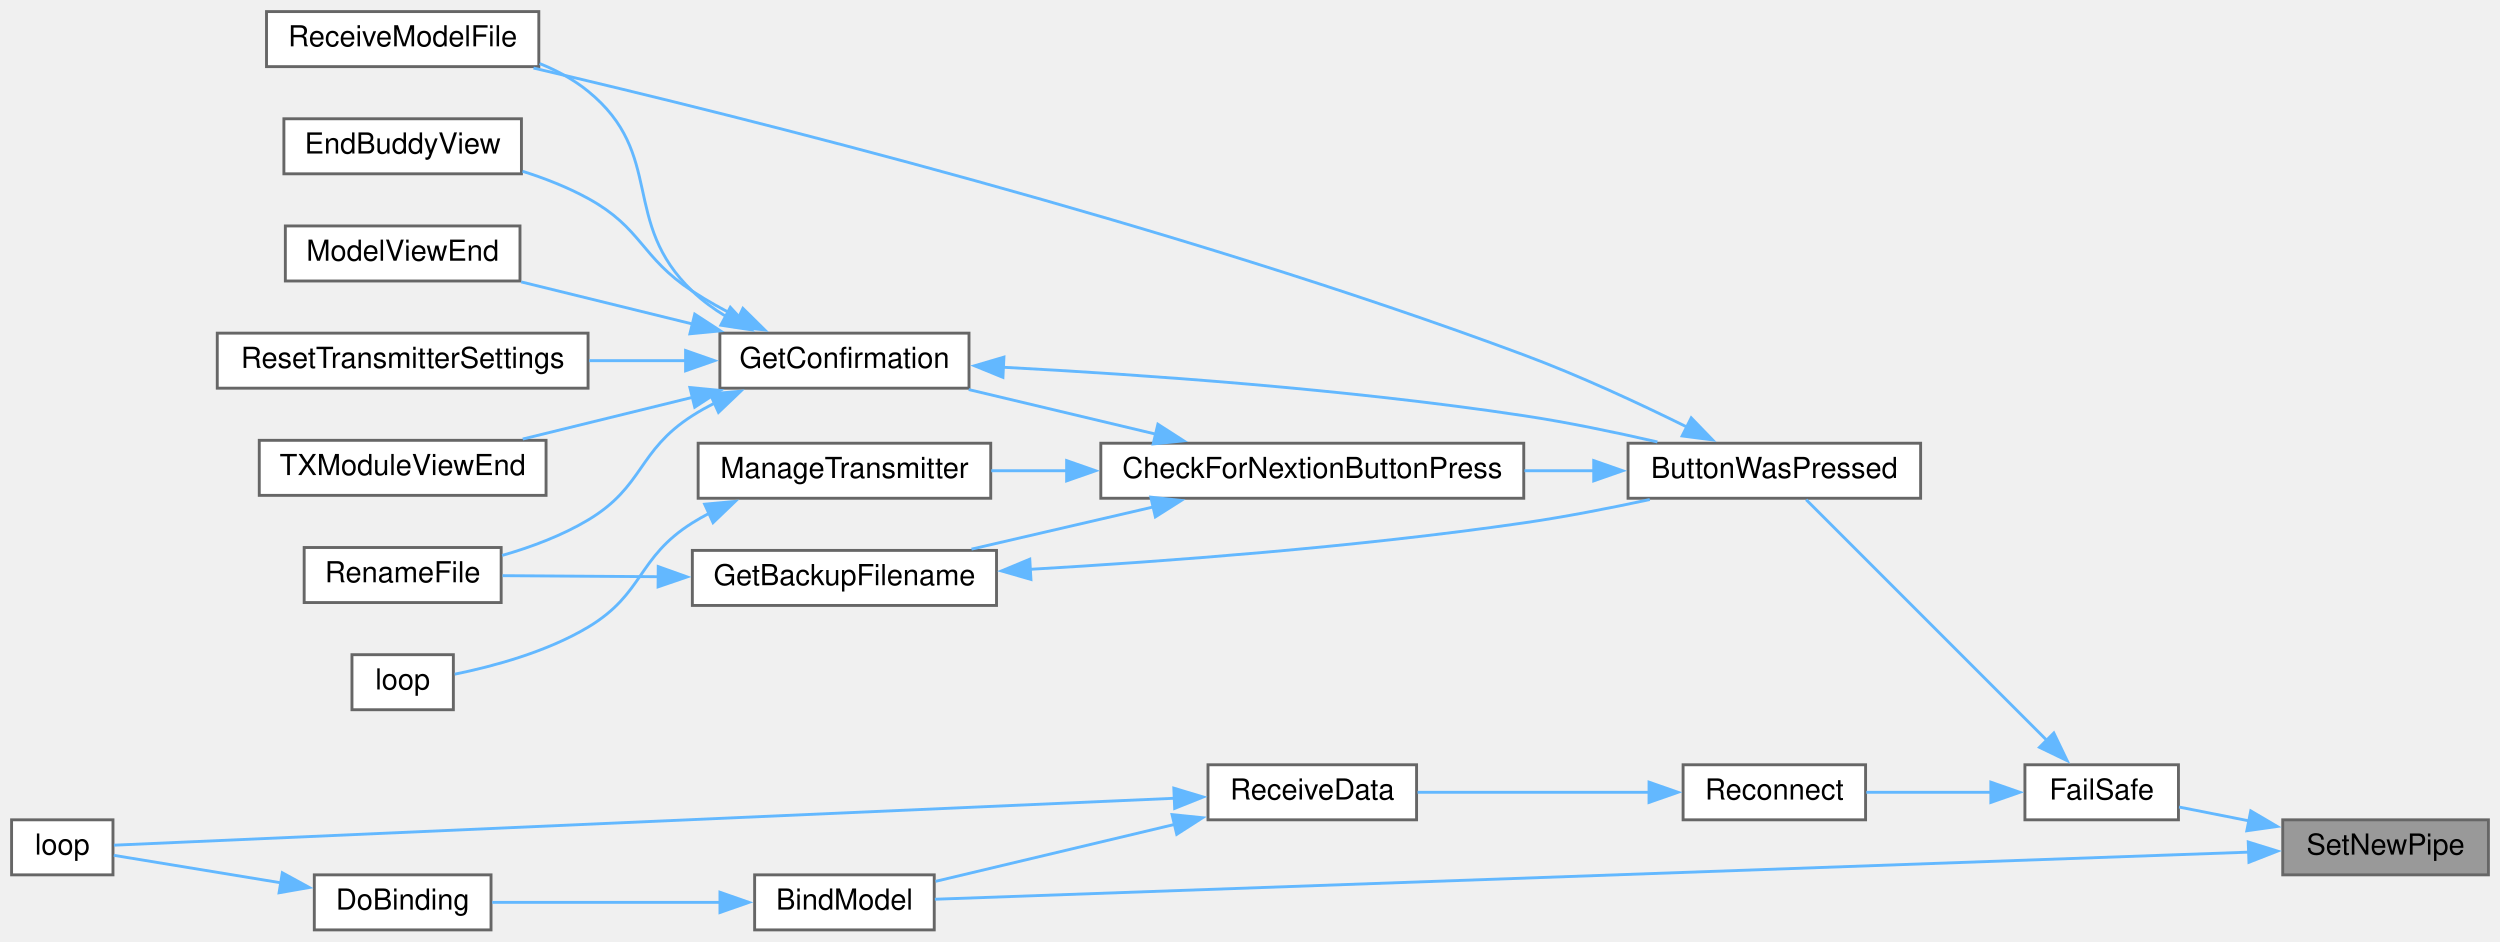
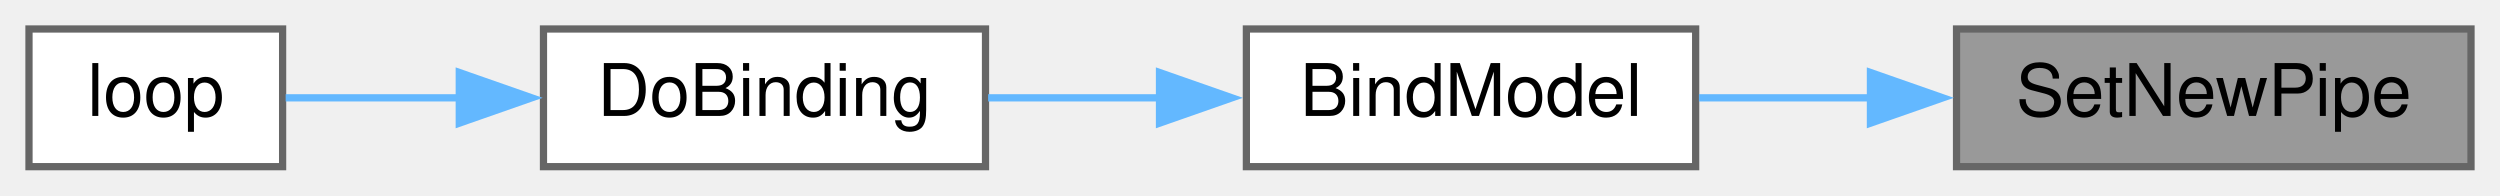
- <svg xmlns="http://www.w3.org/2000/svg" xmlns:xlink="http://www.w3.org/1999/xlink" width="863pt" height="325pt" viewBox="0.00 0.00 863.00 325.00">
-   <g id="graph0" class="graph" transform="scale(1 1) rotate(0) translate(4 321)">
+ <svg xmlns="http://www.w3.org/2000/svg" xmlns:xlink="http://www.w3.org/1999/xlink" width="345pt" height="27pt" viewBox="0.00 0.00 345.00 27.00">
+   <g id="graph0" class="graph" transform="scale(1 1) rotate(0) translate(4 23)">
    <g id="node1" class="node">
      <g id="a_node1">
        <a xlink:title=" ">
-           <polygon fill="#999999" stroke="#666666" points="855,-38 784,-38 784,-19 855,-19 855,-38" />
-           <text text-anchor="middle" x="819.5" y="-26" font-family="Helvetica,sans-Serif" font-size="10.00">SetNewPipe</text>
+           <polygon fill="#999999" stroke="#666666" points="337,-19 266,-19 266,0 337,0 337,-19" />
+           <text text-anchor="middle" x="301.5" y="-7" font-family="Helvetica,sans-Serif" font-size="10.00">SetNewPipe</text>
        </a>
      </g>
    </g>
    <g id="node2" class="node">
      <g id="a_node2">
        <a xlink:href="ReceiverCode_2src_2main_8cpp.html#aa0c6905579a33aef28d737d43676cbbd" target="_top" xlink:title=" ">
-           <polygon fill="white" stroke="#666666" points="318.5,-19 256.5,-19 256.5,0 318.5,0 318.5,-19" />
-           <text text-anchor="middle" x="287.5" y="-7" font-family="Helvetica,sans-Serif" font-size="10.00">BindModel</text>
+           <polygon fill="white" stroke="#666666" points="230,-19 168,-19 168,0 230,0 230,-19" />
+           <text text-anchor="middle" x="199" y="-7" font-family="Helvetica,sans-Serif" font-size="10.00">BindModel</text>
        </a>
      </g>
    </g>
    <g id="edge1" class="edge">
-       <path fill="none" stroke="#63b8ff" d="M772.46,-26.85C666.41,-23.05 407.22,-13.76 318.71,-10.58" />
-       <polygon fill="#63b8ff" stroke="#63b8ff" points="772.09,-30.34 782.21,-27.2 772.34,-23.34 772.09,-30.34" />
-     </g>
-     <g id="node5" class="node">
-       <g id="a_node5">
-         <a xlink:href="ReceiverCode_2src_2main_8cpp.html#a42318598726782ebb2e1857f167c8cda" target="_top" xlink:title=" ">
-           <polygon fill="white" stroke="#666666" points="748,-57 695,-57 695,-38 748,-38 748,-57" />
-           <text text-anchor="middle" x="721.5" y="-45" font-family="Helvetica,sans-Serif" font-size="10.00">FailSafe</text>
-         </a>
-       </g>
-     </g>
-     <g id="edge4" class="edge">
-       <path fill="none" stroke="#63b8ff" d="M772.38,-37.63C764.07,-39.27 755.69,-40.93 748.22,-42.41" />
-       <polygon fill="#63b8ff" stroke="#63b8ff" points="772.96,-41.08 782.09,-35.71 771.6,-34.22 772.96,-41.08" />
+       <path fill="none" stroke="#63b8ff" d="M254.35,-9.5C246.25,-9.5 237.99,-9.5 230.45,-9.5" />
+       <polygon fill="#63b8ff" stroke="#63b8ff" points="254.12,-13 264.12,-9.5 254.12,-6 254.12,-13" />
    </g>
    <g id="node3" class="node">
      <g id="a_node3">
        <a xlink:href="ReceiverCode_2src_2main_8cpp.html#af4a2e182cd3b86ca9765a08100cfb14a" target="_top" xlink:title=" ">
-           <polygon fill="white" stroke="#666666" points="165.5,-19 104.5,-19 104.5,0 165.5,0 165.5,-19" />
-           <text text-anchor="middle" x="135" y="-7" font-family="Helvetica,sans-Serif" font-size="10.00">DoBinding</text>
+           <polygon fill="white" stroke="#666666" points="132,-19 71,-19 71,0 132,0 132,-19" />
+           <text text-anchor="middle" x="101.5" y="-7" font-family="Helvetica,sans-Serif" font-size="10.00">DoBinding</text>
        </a>
      </g>
    </g>
    <g id="edge2" class="edge">
-       <path fill="none" stroke="#63b8ff" d="M244.68,-9.5C219.66,-9.5 188.44,-9.5 165.9,-9.5" />
-       <polygon fill="#63b8ff" stroke="#63b8ff" points="244.53,-13 254.53,-9.5 244.53,-6 244.53,-13" />
+       <path fill="none" stroke="#63b8ff" d="M156.08,-9.5C148.09,-9.5 139.88,-9.5 132.36,-9.5" />
+       <polygon fill="#63b8ff" stroke="#63b8ff" points="156.01,-13 166.01,-9.5 156.01,-6 156.01,-13" />
    </g>
    <g id="node4" class="node">
      <g id="a_node4">
        <a xlink:href="ReceiverCode_2src_2main_8cpp.html#afe461d27b9c48d5921c00d521181f12f" target="_top" xlink:title=" ">
-           <polygon fill="white" stroke="#666666" points="35,-38 0,-38 0,-19 35,-19 35,-38" />
-           <text text-anchor="middle" x="17.5" y="-26" font-family="Helvetica,sans-Serif" font-size="10.00">loop</text>
+           <polygon fill="white" stroke="#666666" points="35,-19 0,-19 0,0 35,0 35,-19" />
+           <text text-anchor="middle" x="17.5" y="-7" font-family="Helvetica,sans-Serif" font-size="10.00">loop</text>
        </a>
      </g>
    </g>
    <g id="edge3" class="edge">
-       <path fill="none" stroke="#63b8ff" d="M92.97,-16.25C73.1,-19.52 50.35,-23.26 35.27,-25.74" />
-       <polygon fill="#63b8ff" stroke="#63b8ff" points="93.46,-19.72 102.76,-14.64 92.33,-12.81 93.46,-19.72" />
-     </g>
-     <g id="node6" class="node">
-       <g id="a_node6">
-         <a xlink:href="TransmitterCode_2src_2main_8cpp.html#a804fdbdd5eab4c596bbe8a23eecbe4d5" target="_top" xlink:title=" ">
-           <polygon fill="white" stroke="#666666" points="659,-168 558,-168 558,-149 659,-149 659,-168" />
-           <text text-anchor="middle" x="608.5" y="-156" font-family="Helvetica,sans-Serif" font-size="10.00">ButtonWasPressed</text>
-         </a>
-       </g>
-     </g>
-     <g id="edge5" class="edge">
-       <path fill="none" stroke="#63b8ff" d="M702.51,-65.49C678.89,-89.11 638.23,-129.77 619.49,-148.51" />
-       <polygon fill="#63b8ff" stroke="#63b8ff" points="704.98,-67.97 709.58,-58.42 700.03,-63.02 704.98,-67.97" />
-     </g>
-     <g id="node18" class="node">
-       <g id="a_node18">
-         <a xlink:href="radio_8h.html#aca314b55765a1c3af5397c0cb3ce47ff" target="_top" xlink:title=" ">
-           <polygon fill="white" stroke="#666666" points="640,-57 577,-57 577,-38 640,-38 640,-57" />
-           <text text-anchor="middle" x="608.5" y="-45" font-family="Helvetica,sans-Serif" font-size="10.00">Reconnect</text>
-         </a>
-       </g>
-     </g>
-     <g id="edge21" class="edge">
-       <path fill="none" stroke="#63b8ff" d="M683.48,-47.5C669.44,-47.5 653.63,-47.5 640.24,-47.5" />
-       <polygon fill="#63b8ff" stroke="#63b8ff" points="683.24,-51 693.24,-47.5 683.24,-44 683.24,-51" />
-     </g>
-     <g id="node7" class="node">
-       <g id="a_node7">
-         <a xlink:href="TransmitterCode_2src_2main_8cpp.html#afb7c85cac4aa89fd998ed81c330374d2" target="_top" xlink:title=" ">
-           <polygon fill="white" stroke="#666666" points="522,-168 376,-168 376,-149 522,-149 522,-168" />
-           <text text-anchor="middle" x="449" y="-156" font-family="Helvetica,sans-Serif" font-size="10.00">CheckForNextionButtonPress</text>
-         </a>
-       </g>
-     </g>
-     <g id="edge6" class="edge">
-       <path fill="none" stroke="#63b8ff" d="M546.32,-158.5C538.43,-158.5 530.29,-158.5 522.24,-158.5" />
-       <polygon fill="#63b8ff" stroke="#63b8ff" points="546.15,-162 556.15,-158.5 546.15,-155 546.15,-162" />
-     </g>
-     <g id="node13" class="node">
-       <g id="a_node13">
-         <a xlink:href="TransmitterCode_2src_2main_8cpp.html#ab7c9edf843c732d7fe296564f39bc0dc" target="_top" xlink:title="RECEIVE A MODEL FILE.">
-           <polygon fill="white" stroke="#666666" points="182,-317 88,-317 88,-298 182,-298 182,-317" />
-           <text text-anchor="middle" x="135" y="-305" font-family="Helvetica,sans-Serif" font-size="10.00">ReceiveModelFile</text>
-         </a>
-       </g>
-     </g>
-     <g id="edge20" class="edge">
-       <path fill="none" stroke="#63b8ff" d="M578.53,-173.49C562.2,-181.57 541.28,-191.32 522,-198.5 400.95,-243.57 252.65,-280.55 180.16,-297.51" />
-       <polygon fill="#63b8ff" stroke="#63b8ff" points="579.81,-176.76 587.17,-169.15 576.67,-170.51 579.81,-176.76" />
-     </g>
-     <g id="node8" class="node">
-       <g id="a_node8">
-         <a xlink:href="TransmitterCode_2src_2main_8cpp.html#a641d6dab68ec7b2a8a32492aac55bc1c" target="_top" xlink:title=" ">
-           <polygon fill="white" stroke="#666666" points="340,-131 235,-131 235,-112 340,-112 340,-131" />
-           <text text-anchor="middle" x="287.5" y="-119" font-family="Helvetica,sans-Serif" font-size="10.00">GetBackupFilename</text>
-         </a>
-       </g>
-     </g>
-     <g id="edge7" class="edge">
-       <path fill="none" stroke="#63b8ff" d="M394.19,-146.02C373.72,-141.27 350.69,-135.93 331.36,-131.44" />
-       <polygon fill="#63b8ff" stroke="#63b8ff" points="393.25,-149.39 403.78,-148.24 394.83,-142.57 393.25,-149.39" />
-     </g>
-     <g id="node10" class="node">
-       <g id="a_node10">
-         <a xlink:href="TransmitterCode_2src_2main_8cpp.html#a6506bf72e0dd9e9ce480156b47625bff" target="_top" xlink:title=" ">
-           <polygon fill="white" stroke="#666666" points="330.5,-206 244.5,-206 244.5,-187 330.5,-187 330.5,-206" />
-           <text text-anchor="middle" x="287.5" y="-194" font-family="Helvetica,sans-Serif" font-size="10.00">GetConfirmation</text>
-         </a>
-       </g>
-     </g>
-     <g id="edge10" class="edge">
-       <path fill="none" stroke="#63b8ff" d="M395.07,-171.11C374.04,-176.12 350.2,-181.8 330.4,-186.52" />
-       <polygon fill="#63b8ff" stroke="#63b8ff" points="395.7,-174.56 404.62,-168.83 394.08,-167.75 395.7,-174.56" />
-     </g>
-     <g id="node16" class="node">
-       <g id="a_node16">
-         <a xlink:href="TransmitterCode_2src_2main_8cpp.html#a558ea014e230b7caa54ce5a37ad29b22" target="_top" xlink:title=" ">
-           <polygon fill="white" stroke="#666666" points="338,-168 237,-168 237,-149 338,-149 338,-168" />
-           <text text-anchor="middle" x="287.5" y="-156" font-family="Helvetica,sans-Serif" font-size="10.00">ManageTransmitter</text>
-         </a>
-       </g>
-     </g>
-     <g id="edge18" class="edge">
-       <path fill="none" stroke="#63b8ff" d="M364.38,-158.5C355.43,-158.5 346.54,-158.5 338.17,-158.5" />
-       <polygon fill="#63b8ff" stroke="#63b8ff" points="364.2,-162 374.2,-158.5 364.2,-155 364.2,-162" />
-     </g>
-     <g id="edge8" class="edge">
-       <path fill="none" stroke="#63b8ff" d="M351.44,-124.46C398.58,-127.2 464.55,-132.15 522,-140.5 536.26,-142.57 551.71,-145.59 565.51,-148.56" />
-       <polygon fill="#63b8ff" stroke="#63b8ff" points="351.88,-120.98 341.7,-123.91 351.48,-127.97 351.88,-120.98" />
-     </g>
-     <g id="node9" class="node">
-       <g id="a_node9">
-         <a xlink:href="TransmitterCode_2src_2main_8cpp.html#a9d94366336f1e5fd43edb9c24bec5821" target="_top" xlink:title=" ">
-           <polygon fill="white" stroke="#666666" points="169,-132 101,-132 101,-113 169,-113 169,-132" />
-           <text text-anchor="middle" x="135" y="-120" font-family="Helvetica,sans-Serif" font-size="10.00">RenameFile</text>
-         </a>
-       </g>
-     </g>
-     <g id="edge9" class="edge">
-       <path fill="none" stroke="#63b8ff" d="M223.36,-121.92C204.86,-122.04 185.35,-122.17 169.48,-122.28" />
-       <polygon fill="#63b8ff" stroke="#63b8ff" points="223.22,-125.42 233.19,-121.85 223.17,-118.42 223.22,-125.42" />
-     </g>
-     <g id="edge11" class="edge">
-       <path fill="none" stroke="#63b8ff" d="M342.13,-194.23C389.61,-191.73 460.7,-186.76 522,-177.5 537.19,-175.21 553.7,-171.76 568.13,-168.44" />
-       <polygon fill="#63b8ff" stroke="#63b8ff" points="342.21,-190.73 332.4,-194.73 342.56,-197.72 342.21,-190.73" />
-     </g>
-     <g id="edge15" class="edge">
-       <path fill="none" stroke="#63b8ff" d="M242.64,-181.85C239.99,-180.5 237.42,-179.05 235,-177.5 215.94,-165.3 218.42,-153.12 199,-141.5 189.98,-136.1 179.31,-132.13 169.33,-129.26" />
-       <polygon fill="#63b8ff" stroke="#63b8ff" points="241.14,-185.02 251.69,-185.95 244.02,-178.64 241.14,-185.02" />
-     </g>
-     <g id="node11" class="node">
-       <g id="a_node11">
-         <a xlink:href="TransmitterCode_2src_2main_8cpp.html#a16c65917a148c7f6c17babf11e977b69" target="_top" xlink:title=" ">
-           <polygon fill="white" stroke="#666666" points="176,-280 94,-280 94,-261 176,-261 176,-280" />
-           <text text-anchor="middle" x="135" y="-268" font-family="Helvetica,sans-Serif" font-size="10.00">EndBuddyView</text>
-         </a>
-       </g>
-     </g>
-     <g id="edge12" class="edge">
-       <path fill="none" stroke="#63b8ff" d="M251.37,-211.19C245.74,-214.01 240.1,-217.15 235,-220.5 217.11,-232.26 217.76,-242.19 199,-252.5 192.02,-256.33 184.15,-259.42 176.39,-261.87" />
-       <polygon fill="#63b8ff" stroke="#63b8ff" points="252.45,-214.55 259.99,-207.11 249.45,-208.22 252.45,-214.55" />
-     </g>
-     <g id="node12" class="node">
-       <g id="a_node12">
-         <a xlink:href="TransmitterCode_2src_2main_8cpp.html#ae9f91b9da28f2e1e2fb126961f03c31c" target="_top" xlink:title=" ">
-           <polygon fill="white" stroke="#666666" points="175.5,-243 94.5,-243 94.5,-224 175.5,-224 175.5,-243" />
-           <text text-anchor="middle" x="135" y="-231" font-family="Helvetica,sans-Serif" font-size="10.00">ModelViewEnd</text>
-         </a>
-       </g>
-     </g>
-     <g id="edge13" class="edge">
-       <path fill="none" stroke="#63b8ff" d="M235.1,-209.14C215.75,-213.89 194.06,-219.23 175.92,-223.69" />
-       <polygon fill="#63b8ff" stroke="#63b8ff" points="235.82,-212.56 244.7,-206.78 234.15,-205.77 235.82,-212.56" />
-     </g>
-     <g id="edge14" class="edge">
-       <path fill="none" stroke="#63b8ff" d="M246.63,-211.75C242.43,-214.29 238.45,-217.2 235,-220.5 210,-244.4 225.81,-267.64 199,-289.5 194.06,-293.53 188.27,-296.65 182.24,-299.08" />
-       <polygon fill="#63b8ff" stroke="#63b8ff" points="248.11,-214.92 255.31,-207.15 244.83,-208.74 248.11,-214.92" />
-     </g>
-     <g id="node14" class="node">
-       <g id="a_node14">
-         <a xlink:href="TransmitterCode_2src_2main_8cpp.html#a5c7f22bae35d5d6df9d54fe79dbb8401" target="_top" xlink:title=" ">
-           <polygon fill="white" stroke="#666666" points="199,-206 71,-206 71,-187 199,-187 199,-206" />
-           <text text-anchor="middle" x="135" y="-194" font-family="Helvetica,sans-Serif" font-size="10.00">ResetTransmitterSettings</text>
-         </a>
-       </g>
-     </g>
-     <g id="edge16" class="edge">
-       <path fill="none" stroke="#63b8ff" d="M232.74,-196.5C221.93,-196.5 210.47,-196.5 199.36,-196.5" />
-       <polygon fill="#63b8ff" stroke="#63b8ff" points="232.66,-200 242.66,-196.5 232.66,-193 232.66,-200" />
-     </g>
-     <g id="node15" class="node">
-       <g id="a_node15">
-         <a xlink:href="TransmitterCode_2src_2main_8cpp.html#a3c55ef7c23759a89a86f6519569c4f7a" target="_top" xlink:title=" ">
-           <polygon fill="white" stroke="#666666" points="184.5,-169 85.5,-169 85.5,-150 184.5,-150 184.5,-169" />
-           <text text-anchor="middle" x="135" y="-157" font-family="Helvetica,sans-Serif" font-size="10.00">TXModuleViewEnd</text>
-         </a>
-       </g>
-     </g>
-     <g id="edge17" class="edge">
-       <path fill="none" stroke="#63b8ff" d="M235.19,-183.88C216,-179.17 194.51,-173.88 176.44,-169.44" />
-       <polygon fill="#63b8ff" stroke="#63b8ff" points="234.15,-187.23 244.7,-186.22 235.82,-180.44 234.15,-187.23" />
-     </g>
-     <g id="node17" class="node">
-       <g id="a_node17">
-         <a xlink:href="TransmitterCode_2src_2main_8cpp.html#ad3cb30894c94eb016e98bdcaa899ac86" target="_top" xlink:title=" ">
-           <polygon fill="white" stroke="#666666" points="152.5,-95 117.5,-95 117.5,-76 152.5,-76 152.5,-95" />
-           <text text-anchor="middle" x="135" y="-83" font-family="Helvetica,sans-Serif" font-size="10.00">loop</text>
-         </a>
-       </g>
-     </g>
-     <g id="edge19" class="edge">
-       <path fill="none" stroke="#63b8ff" d="M240.82,-143.82C238.82,-142.78 236.86,-141.67 235,-140.5 215.84,-128.46 218.42,-116.12 199,-104.5 184.69,-95.94 166.21,-90.96 152.97,-88.27" />
-       <polygon fill="#63b8ff" stroke="#63b8ff" points="239.24,-146.95 249.79,-147.91 242.14,-140.58 239.24,-146.95" />
-     </g>
-     <g id="node19" class="node">
-       <g id="a_node19">
-         <a xlink:href="ReceiverCode_2src_2main_8cpp.html#a06807a4f185694d37f774702ba74db0a" target="_top" xlink:title=" ">
-           <polygon fill="white" stroke="#666666" points="485,-57 413,-57 413,-38 485,-38 485,-57" />
-           <text text-anchor="middle" x="449" y="-45" font-family="Helvetica,sans-Serif" font-size="10.00">ReceiveData</text>
-         </a>
-       </g>
-     </g>
-     <g id="edge22" class="edge">
-       <path fill="none" stroke="#63b8ff" d="M565.41,-47.5C540.41,-47.5 509.05,-47.5 485.34,-47.5" />
-       <polygon fill="#63b8ff" stroke="#63b8ff" points="565.25,-51 575.24,-47.5 565.24,-44 565.25,-51" />
-     </g>
-     <g id="edge23" class="edge">
-       <path fill="none" stroke="#63b8ff" d="M401.61,-36.45C375,-30.11 342.34,-22.33 318.96,-16.76" />
-       <polygon fill="#63b8ff" stroke="#63b8ff" points="400.59,-39.8 411.13,-38.72 402.21,-32.99 400.59,-39.8" />
-     </g>
-     <g id="edge24" class="edge">
-       <path fill="none" stroke="#63b8ff" d="M401.38,-45.44C306.82,-41.25 96.28,-31.94 35.33,-29.24" />
-       <polygon fill="#63b8ff" stroke="#63b8ff" points="401.2,-48.93 411.34,-45.88 401.5,-41.94 401.2,-48.93" />
+       <path fill="none" stroke="#63b8ff" d="M59.44,-9.5C50.94,-9.5 42.45,-9.5 35.42,-9.5" />
+       <polygon fill="#63b8ff" stroke="#63b8ff" points="59.38,-13 69.38,-9.5 59.38,-6 59.38,-13" />
    </g>
  </g>
</svg>
